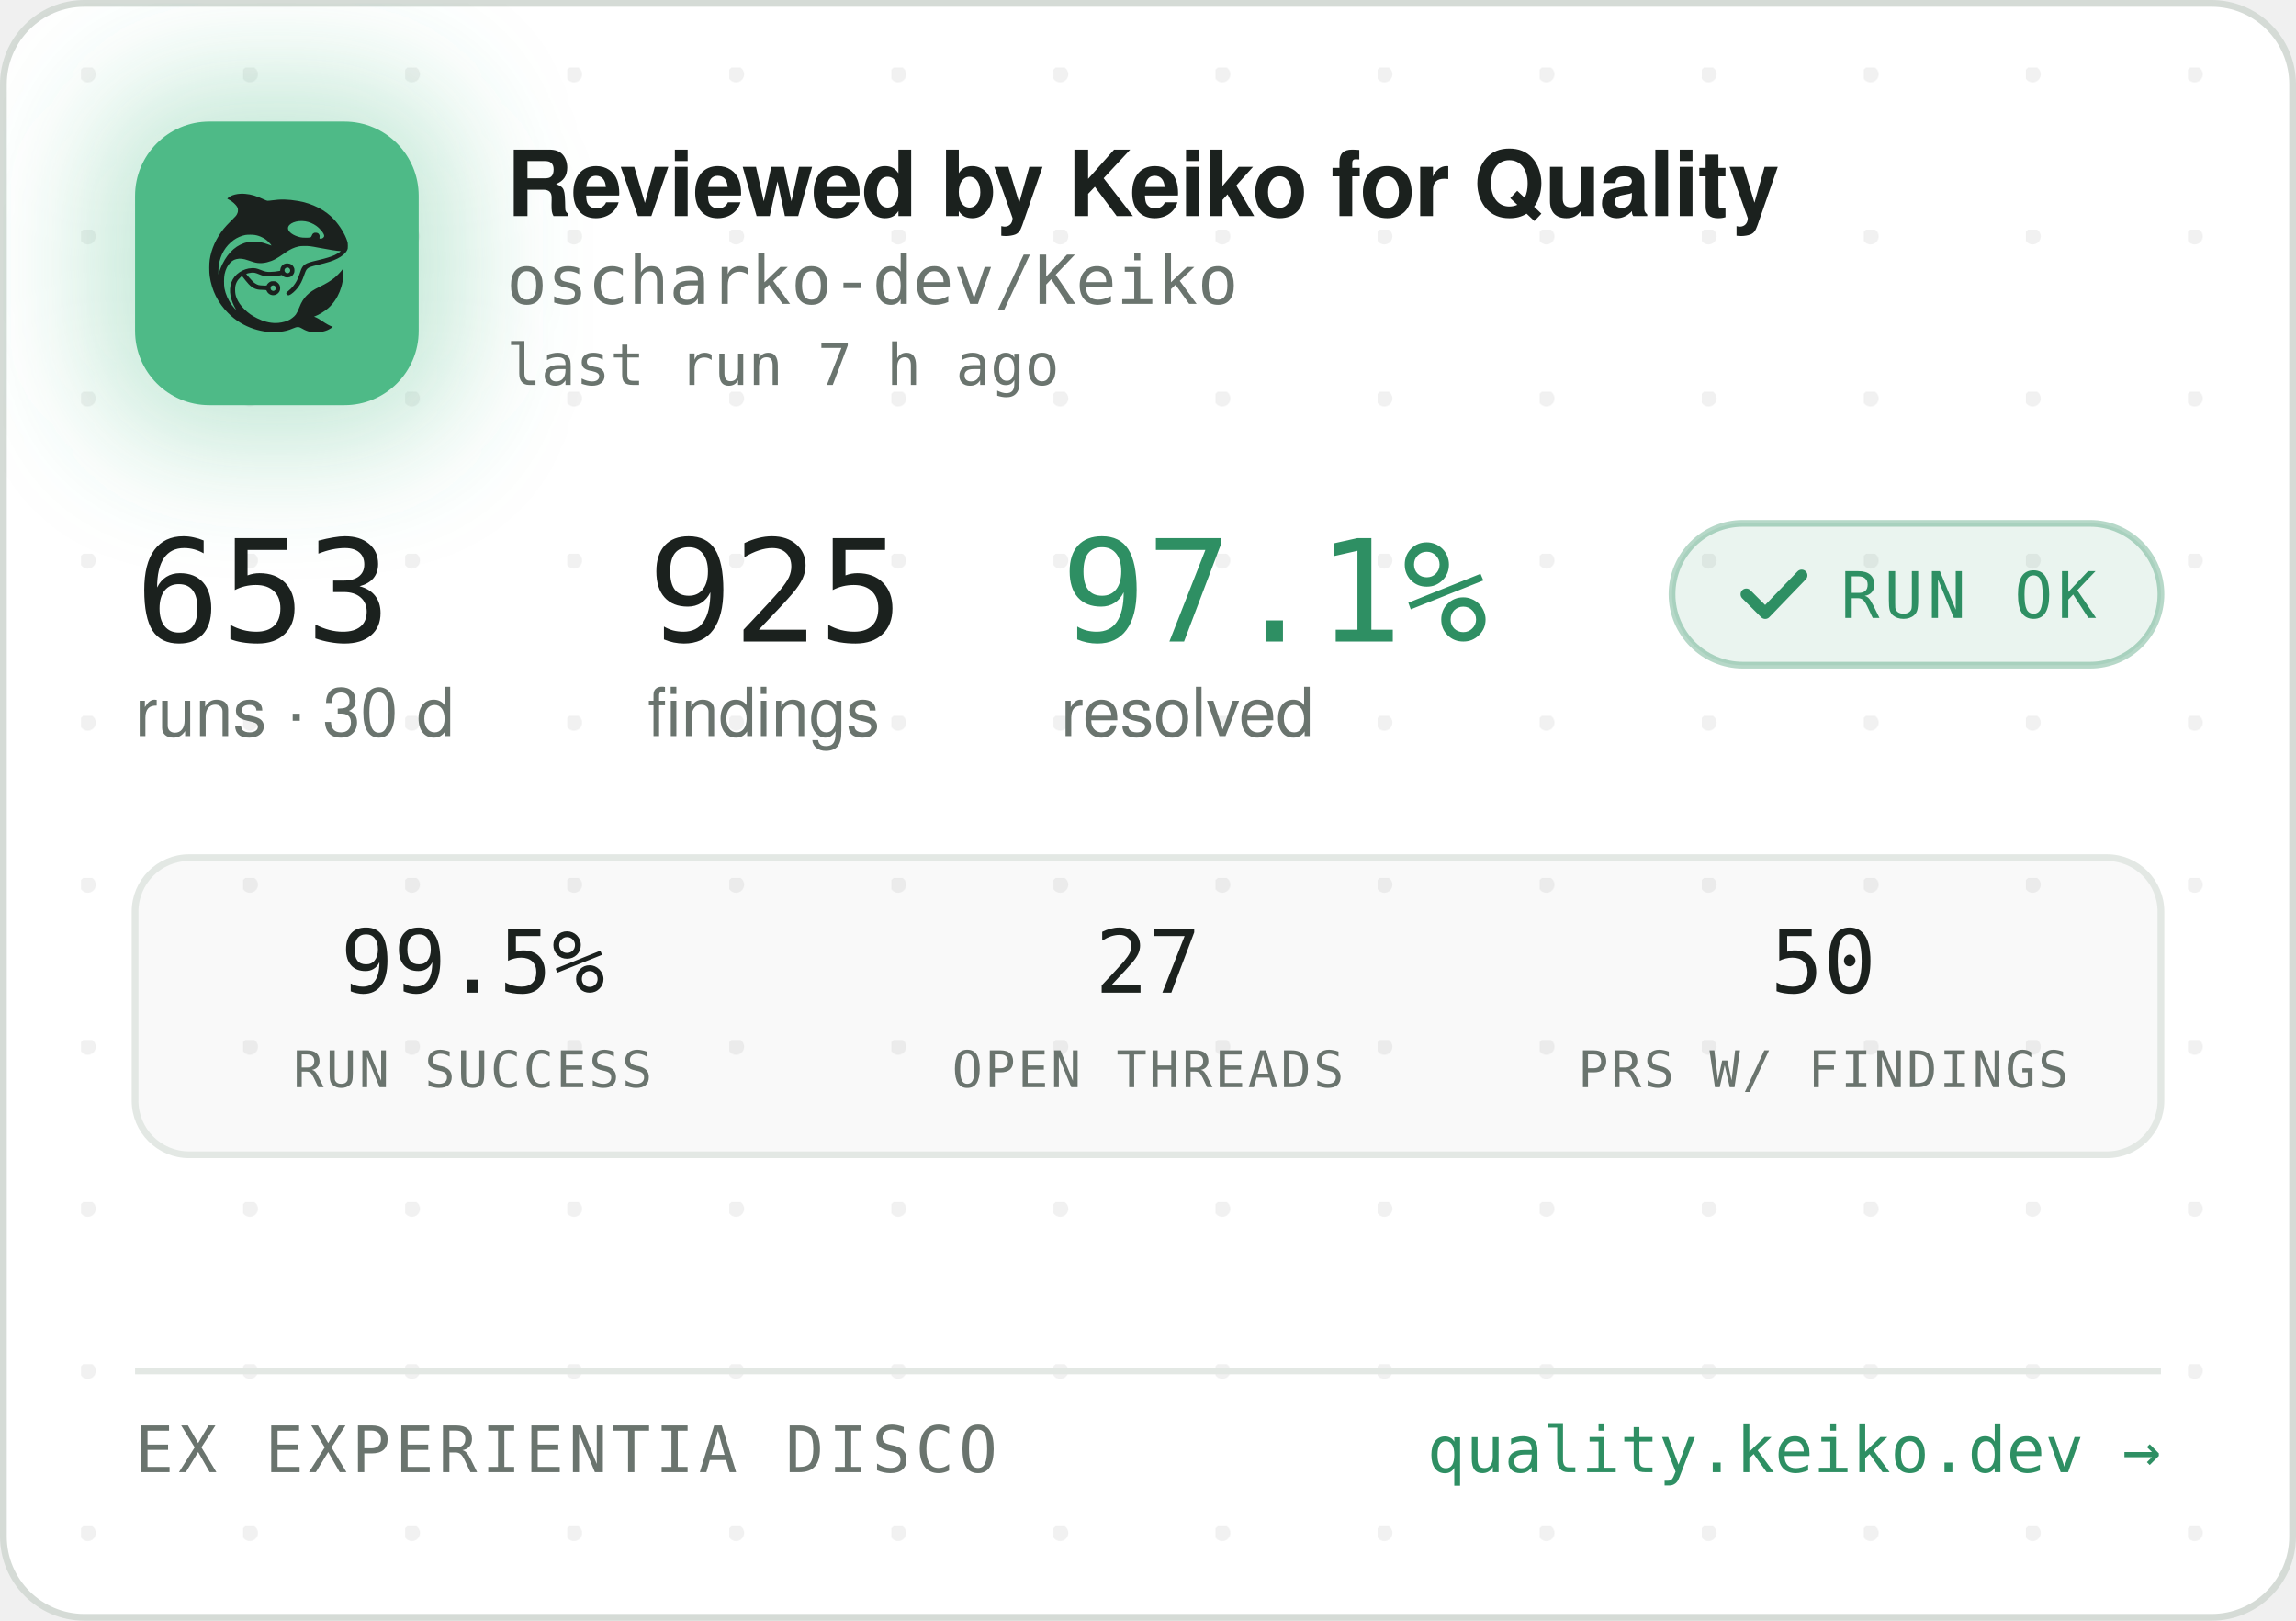
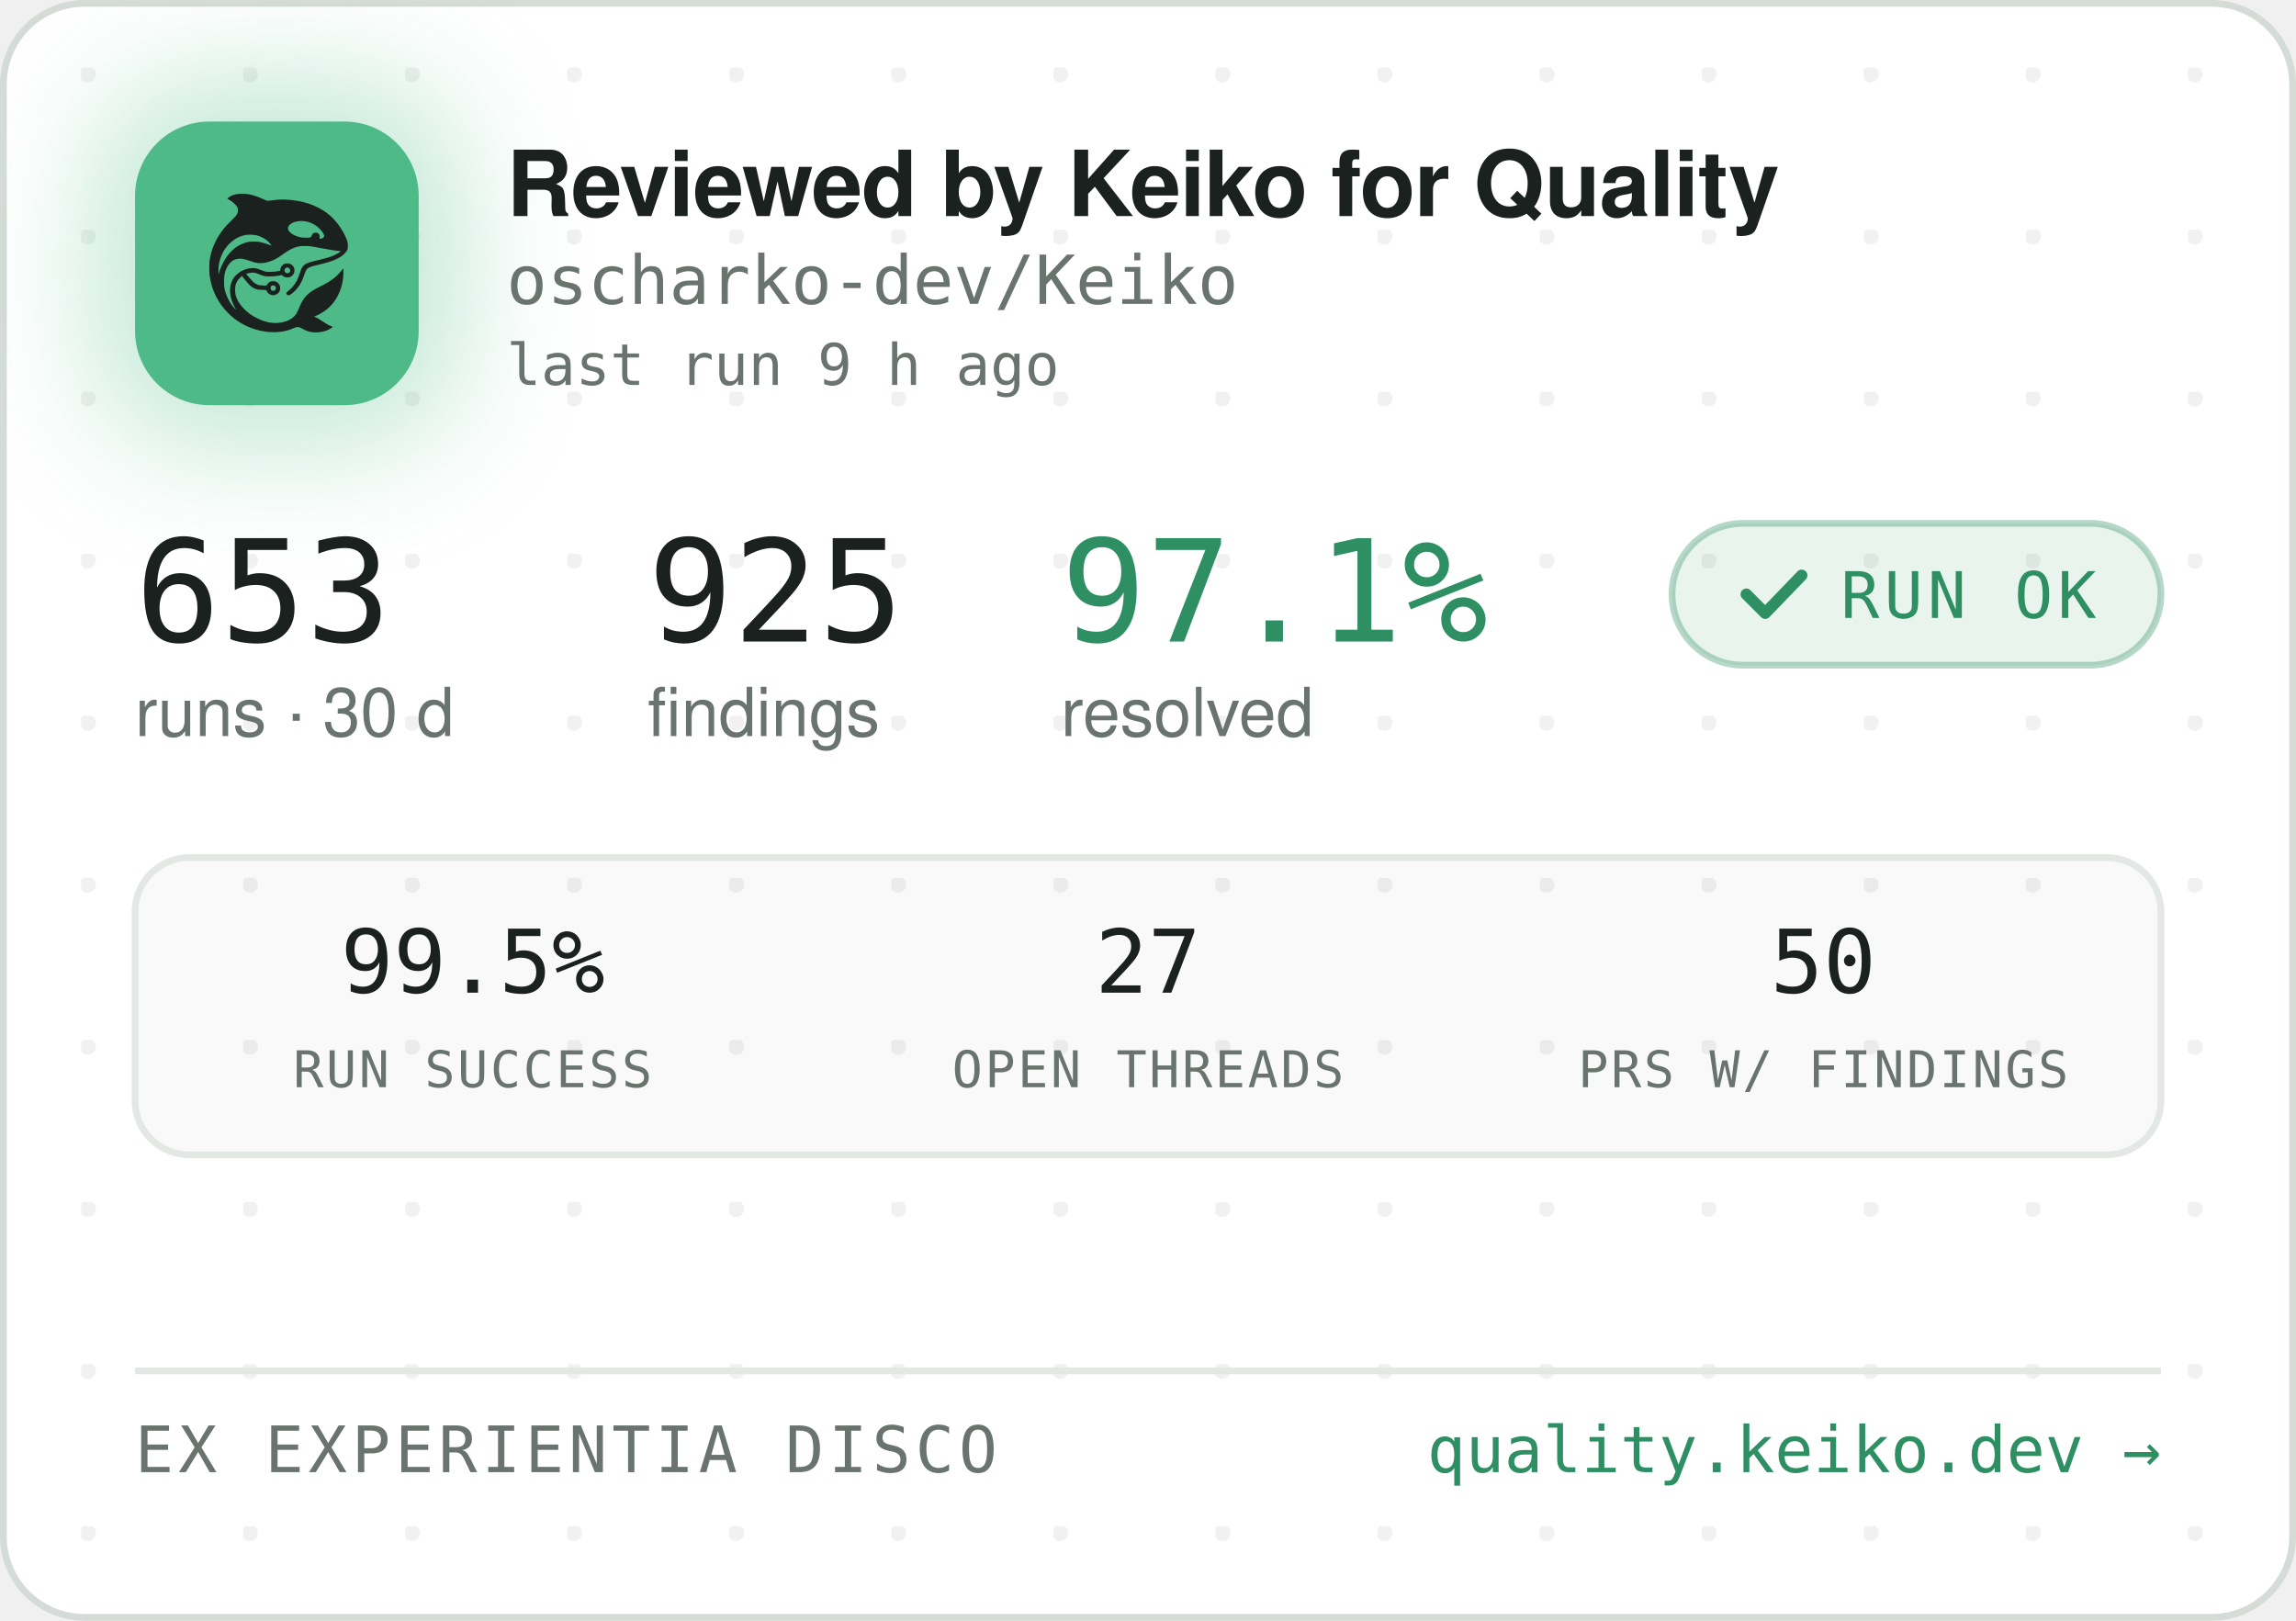
<svg xmlns="http://www.w3.org/2000/svg" width="340" height="240" viewBox="0 0 340 240" role="img" aria-label="Reviewed by Keiko for Quality — oscharko-dev/Keiko">
  <defs>
    <pattern id="dots" width="24" height="24" patternUnits="userSpaceOnUse" x="12" y="10">
      <circle cx="1" cy="1" r="1.2" fill="rgba(27,33,30,0.06)" />
    </pattern>
    <filter id="glow" x="-60%" y="-60%" width="220%" height="220%">
      <feGaussianBlur stdDeviation="9" />
    </filter>
    <clipPath id="card">
      <rect x="0.5" y="0.5" width="339" height="239" rx="12" />
    </clipPath>
  </defs>
  <rect x="0.5" y="0.5" width="339" height="239" rx="12" fill="#FFFFFF" stroke="#D5DBD6" />
  <rect x="0.5" y="0.5" width="339" height="239" rx="12" fill="url(#dots)" />
  <g clip-path="url(#card)">
    <rect x="14" y="12" width="54" height="54" rx="16" fill="rgba(78,186,135,0.35)" filter="url(#glow)" />
    <rect x="20" y="18" width="42" height="42" rx="11" fill="#4EBA87" />
    <g transform="translate(24,22) scale(0.03320312)">
      <g transform="translate(1024 0) scale(-1 1)">
        <g transform="translate(1024, 1024) scale(-0.1, -0.1)" fill="#1B211E" stroke="none">
          <path d="M3465 8223 c-144 -8 -314 -52 -408 -105 -69 -39 -146 -99 -146 -113 0 -5 30 -24 68 -42 146 -70 323 -229 377 -340 25 -49 29 -70 29 -138 -1 -72 -5 -88 -39 -160 -36 -75 -54 -95 -265 -305 -134 -132 -270 -279 -331 -355 -339 -425 -552 -896 -626 -1390 -25 -165 -25 -549 0 -720 92 -645 368 -1196 826 -1655 322 -324 710 -562 1145 -704 389 -126 793 -172 1155 -130 235 27 377 63 579 149 205 87 268 86 423 -7 102 -62 231 -115 335 -138 247 -56 562 -26 794 74 92 40 244 136 232 146 -4 3 -26 12 -48 19 -86 28 -246 116 -385 211 -162 112 -284 182 -357 207 l-48 17 40 15 c185 70 436 223 595 363 438 386 695 1014 678 1663 l-3 120 -50 -70 c-64 -90 -248 -280 -350 -362 -171 -136 -366 -255 -645 -391 -288 -140 -442 -243 -590 -391 -136 -137 -247 -316 -325 -526 -47 -127 -114 -262 -160 -326 -79 -107 -237 -224 -384 -283 -136 -55 -355 -96 -514 -96 -274 0 -548 71 -832 215 -242 123 -375 216 -553 389 -175 171 -287 332 -361 517 -44 114 -63 216 -63 359 0 152 17 233 74 350 35 70 59 102 136 179 l95 94 21 -29 c55 -75 219 -277 277 -338 171 -183 337 -256 582 -256 56 0 126 -3 155 -7 53 -6 54 -7 76 -57 30 -66 97 -128 172 -156 151 -57 318 11 395 160 33 62 34 193 3 261 -30 64 -88 125 -148 157 -44 23 -63 27 -141 27 -78 0 -97 -4 -140 -27 -58 -30 -131 -105 -141 -142 -6 -25 -8 -26 -93 -26 -47 0 -131 5 -186 10 -87 8 -111 15 -182 51 -45 22 -109 66 -143 96 -59 53 -326 361 -319 367 14 11 179 47 241 52 102 9 177 -7 318 -66 158 -66 243 -89 357 -99 157 -12 413 5 582 40 l93 19 44 -39 c59 -52 135 -75 228 -69 117 8 212 72 262 176 23 47 28 71 28 138 0 70 -4 89 -29 138 -55 110 -145 167 -270 174 -65 3 -91 0 -137 -18 -107 -40 -183 -140 -195 -257 l-6 -52 -51 -11 c-104 -23 -285 -41 -411 -42 -149 -1 -211 12 -402 88 -186 74 -256 88 -403 81 -193 -8 -377 -70 -546 -182 -342 -228 -485 -611 -399 -1064 30 -157 119 -388 209 -541 20 -35 35 -64 33 -66 -8 -8 -111 108 -190 214 -154 206 -278 489 -324 737 -28 154 -25 492 6 635 46 216 133 391 256 514 82 82 161 128 271 156 152 39 300 23 529 -57 217 -76 308 -101 410 -114 137 -17 284 -7 426 30 272 70 414 145 809 425 217 153 399 238 610 283 64 14 129 18 265 18 197 0 269 -9 615 -76 461 -89 843 -149 952 -149 41 0 41 0 23 -20 -28 -31 -169 -119 -254 -158 -167 -77 -388 -145 -716 -222 -399 -93 -508 -128 -608 -194 -102 -68 -160 -160 -217 -346 -35 -115 -102 -286 -149 -378 -85 -168 -227 -341 -377 -458 -105 -82 -115 -107 -69 -162 29 -34 65 -44 109 -29 86 29 261 181 371 322 126 162 201 309 295 581 61 176 90 232 145 283 62 57 163 93 470 165 439 104 640 169 863 278 206 100 368 240 434 375 32 67 33 71 33 198 -1 120 -3 138 -34 229 -98 294 -319 655 -573 936 -381 421 -968 723 -1618 834 -448 76 -767 83 -1169 25 -80 -12 -165 -19 -190 -17 -26 3 -90 26 -146 53 -343 162 -576 233 -842 255 -114 9 -141 10 -248 3z m2926 -1227 c164 -27 346 -102 485 -202 181 -129 354 -348 354 -448 0 -64 -75 -126 -154 -126 -60 0 -63 4 -52 70 8 50 7 65 -9 100 -29 64 -74 93 -151 98 -54 4 -70 1 -107 -21 -42 -25 -61 -52 -91 -129 -25 -64 -55 -73 -246 -73 -121 0 -187 5 -248 18 -318 70 -556 242 -556 402 0 218 388 374 775 311z m-2249 -611 c119 -21 208 -50 321 -106 114 -56 177 -100 266 -184 67 -63 157 -173 148 -181 -2 -3 -61 18 -130 45 -131 52 -298 100 -427 122 -113 20 -367 17 -470 -4 -502 -106 -885 -433 -1160 -992 -70 -142 -160 -379 -160 -424 0 -9 -5 -23 -11 -31 -13 -19 -5 316 10 410 80 482 295 846 661 1117 145 107 350 197 522 228 100 18 326 18 430 0z m1485 -1456 c95 -36 119 -159 42 -223 -78 -66 -209 -1 -209 104 0 60 33 100 99 121 36 10 36 10 68 -2z m-591 -822 c29 -26 37 -42 40 -77 6 -54 -9 -86 -55 -117 -41 -28 -70 -29 -119 -4 -44 22 -62 55 -62 112 0 51 13 75 53 99 50 31 101 26 143 -13z" />
        </g>
      </g>
    </g>
    <text x="75" y="32" font-family="-apple-system,'Segoe UI',Helvetica,Arial,sans-serif" font-size="13.5" font-weight="650" letter-spacing="-0.14" fill="#1B211E">Reviewed by Keiko for Quality</text>
    <text x="75" y="45" font-family="'JetBrains Mono',SFMono-Regular,Consolas,Menlo,monospace" font-size="10" fill="#6A746E">oscharko-dev/Keiko</text>
-     <text x="75" y="57" font-family="'JetBrains Mono',SFMono-Regular,Consolas,Menlo,monospace" font-size="8.5" fill="#6A746E">last run 7 h ago</text>
+     <text x="75" y="57" font-family="'JetBrains Mono',SFMono-Regular,Consolas,Menlo,monospace" font-size="8.5" fill="#6A746E">last run 9 h ago</text>
    <text x="20" y="95" font-family="'JetBrains Mono',SFMono-Regular,Consolas,Menlo,monospace" font-size="21" fill="#1B211E">653</text>
    <text x="20" y="109" font-family="-apple-system,'Segoe UI',Helvetica,Arial,sans-serif" font-size="10" fill="#6A746E">runs · 30 d</text>
    <text x="95.9" y="95" font-family="'JetBrains Mono',SFMono-Regular,Consolas,Menlo,monospace" font-size="21" fill="#1B211E">925</text>
    <text x="95.9" y="109" font-family="-apple-system,'Segoe UI',Helvetica,Arial,sans-serif" font-size="10" fill="#6A746E">findings</text>
    <text x="157.1" y="95" font-family="'JetBrains Mono',SFMono-Regular,Consolas,Menlo,monospace" font-size="21" fill="#2E8F63">97.1%</text>
    <text x="157.1" y="109" font-family="-apple-system,'Segoe UI',Helvetica,Arial,sans-serif" font-size="10" fill="#6A746E">resolved</text>
    <rect x="247.6" y="77.5" width="72.4" height="21" rx="10.5" fill="rgba(46,143,99,0.10)" stroke="rgba(46,143,99,0.35)" />
    <path d="M258.6 88 l2.8 2.8 l5.4 -5.6" fill="none" stroke="#2E8F63" stroke-width="1.7" stroke-linecap="round" stroke-linejoin="round" />
    <text x="272.6" y="91.5" font-family="'JetBrains Mono',SFMono-Regular,Consolas,Menlo,monospace" font-size="9.5" letter-spacing="0.7" fill="#2E8F63">RUN OK</text>
    <rect x="20" y="127" width="300" height="44" rx="8" fill="rgba(27,33,30,0.025)" stroke="#E3E8E4" />
    <text x="70" y="147" text-anchor="middle" font-family="'JetBrains Mono',SFMono-Regular,Consolas,Menlo,monospace" font-size="13" fill="#1B211E">99.5%</text>
    <text x="70" y="161" text-anchor="middle" font-family="'JetBrains Mono',SFMono-Regular,Consolas,Menlo,monospace" font-size="7.5" letter-spacing="0.35" fill="#6A746E">RUN SUCCESS</text>
    <text x="170" y="147" text-anchor="middle" font-family="'JetBrains Mono',SFMono-Regular,Consolas,Menlo,monospace" font-size="13" fill="#1B211E">27</text>
    <text x="170" y="161" text-anchor="middle" font-family="'JetBrains Mono',SFMono-Regular,Consolas,Menlo,monospace" font-size="7.5" letter-spacing="0.35" fill="#6A746E">OPEN THREADS</text>
    <text x="270" y="147" text-anchor="middle" font-family="'JetBrains Mono',SFMono-Regular,Consolas,Menlo,monospace" font-size="13" fill="#1B211E">50</text>
    <text x="270" y="161" text-anchor="middle" font-family="'JetBrains Mono',SFMono-Regular,Consolas,Menlo,monospace" font-size="7.5" letter-spacing="0.35" fill="#6A746E">PRS W/ FINDINGS</text>
    <line x1="20" y1="203" x2="320" y2="203" stroke="#E3E8E4" />
    <text x="20" y="218" font-family="'JetBrains Mono',SFMono-Regular,Consolas,Menlo,monospace" font-size="9.5" letter-spacing="0.7" fill="#6A746E">EX EXPERIENTIA DISCO</text>
    <text x="320" y="218" text-anchor="end" font-family="'JetBrains Mono',SFMono-Regular,Consolas,Menlo,monospace" font-size="9.5" fill="#2E8F63">quality.keiko.dev →</text>
  </g>
</svg>
